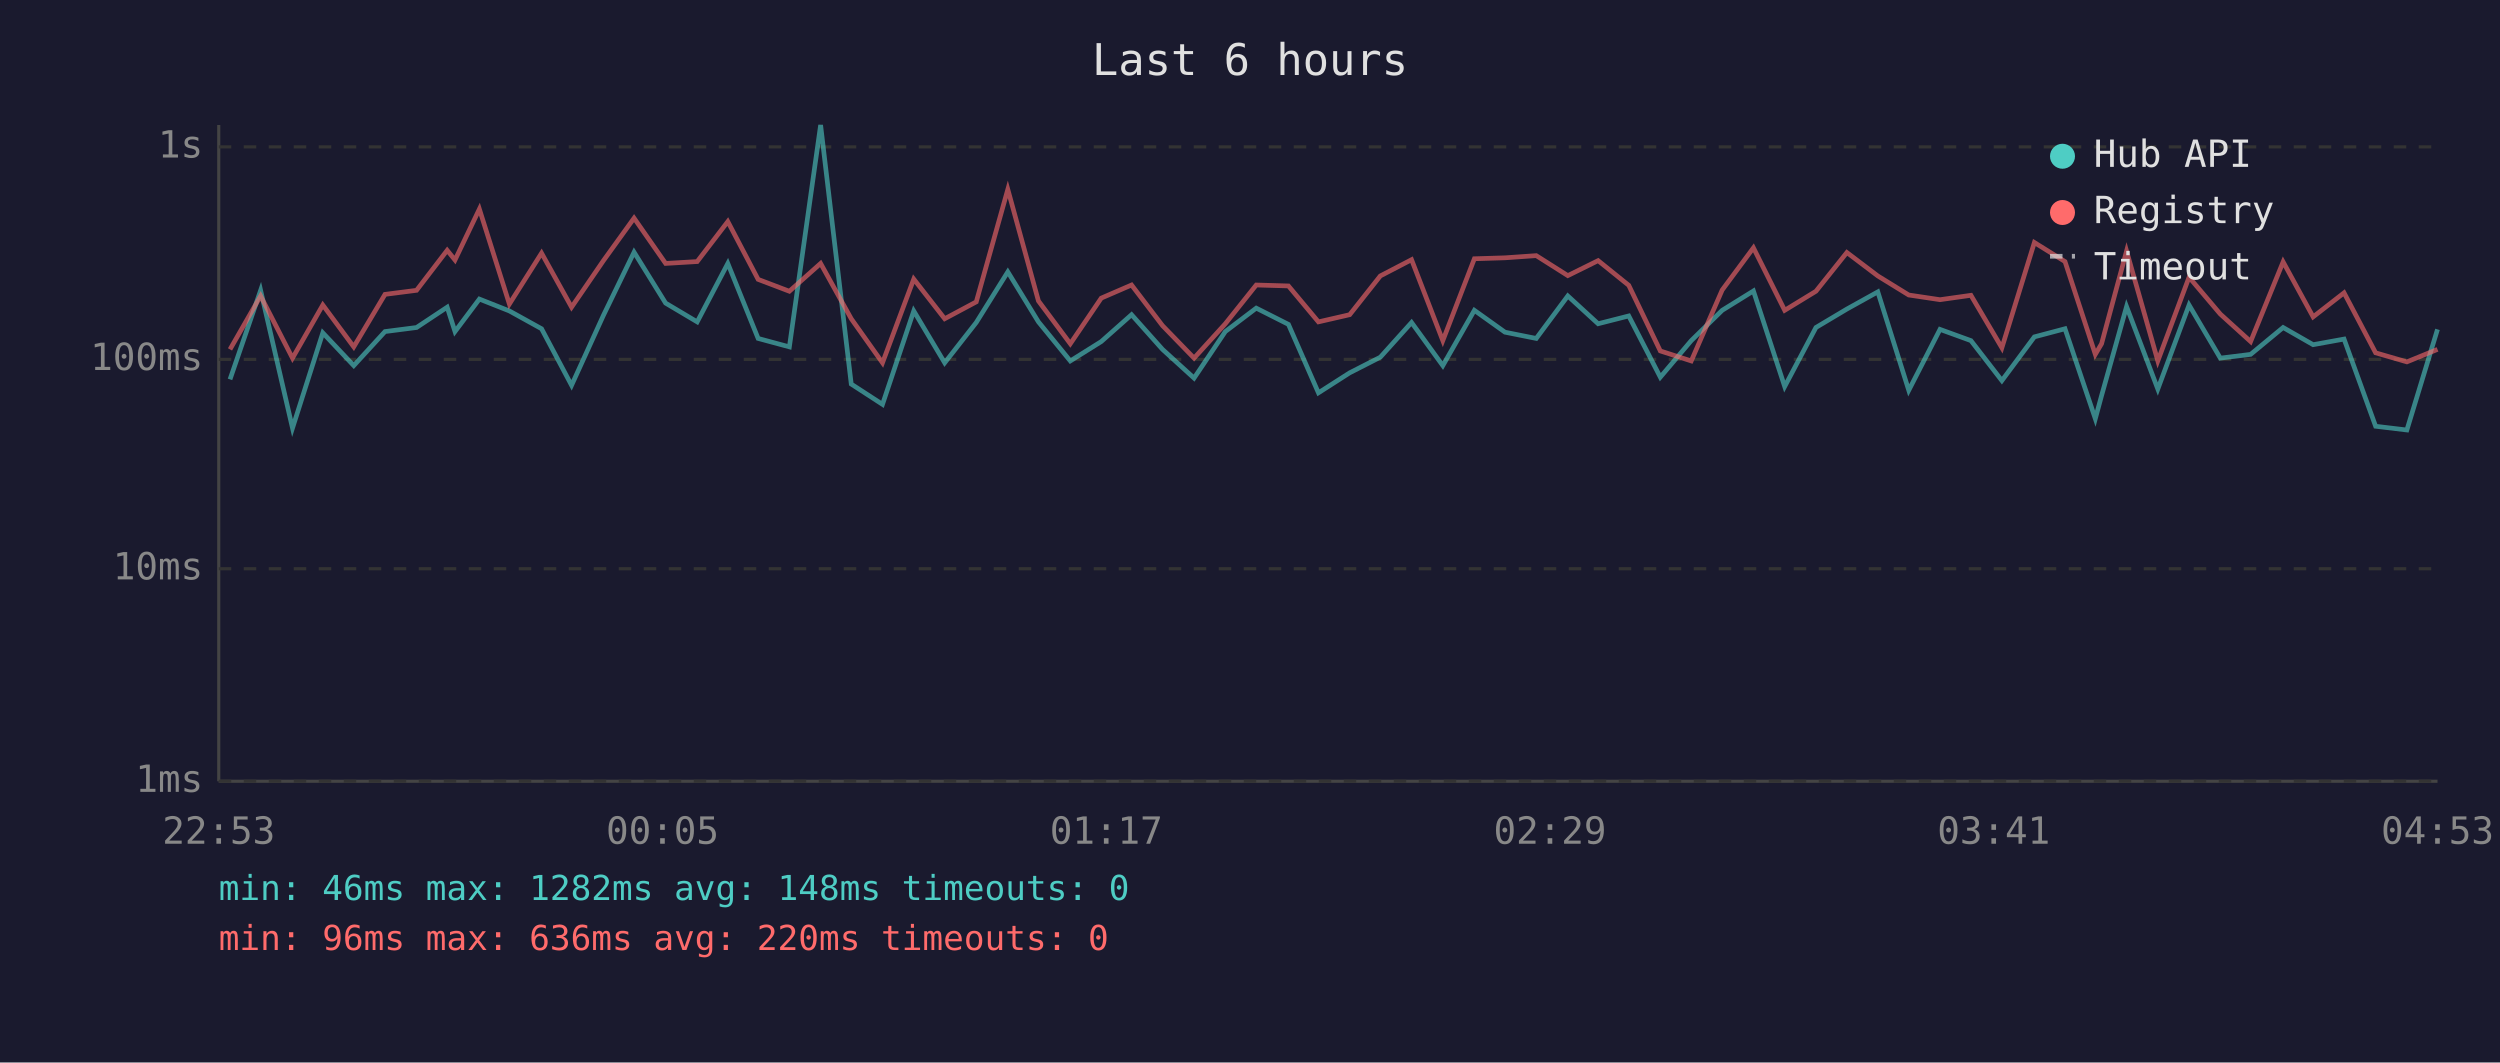
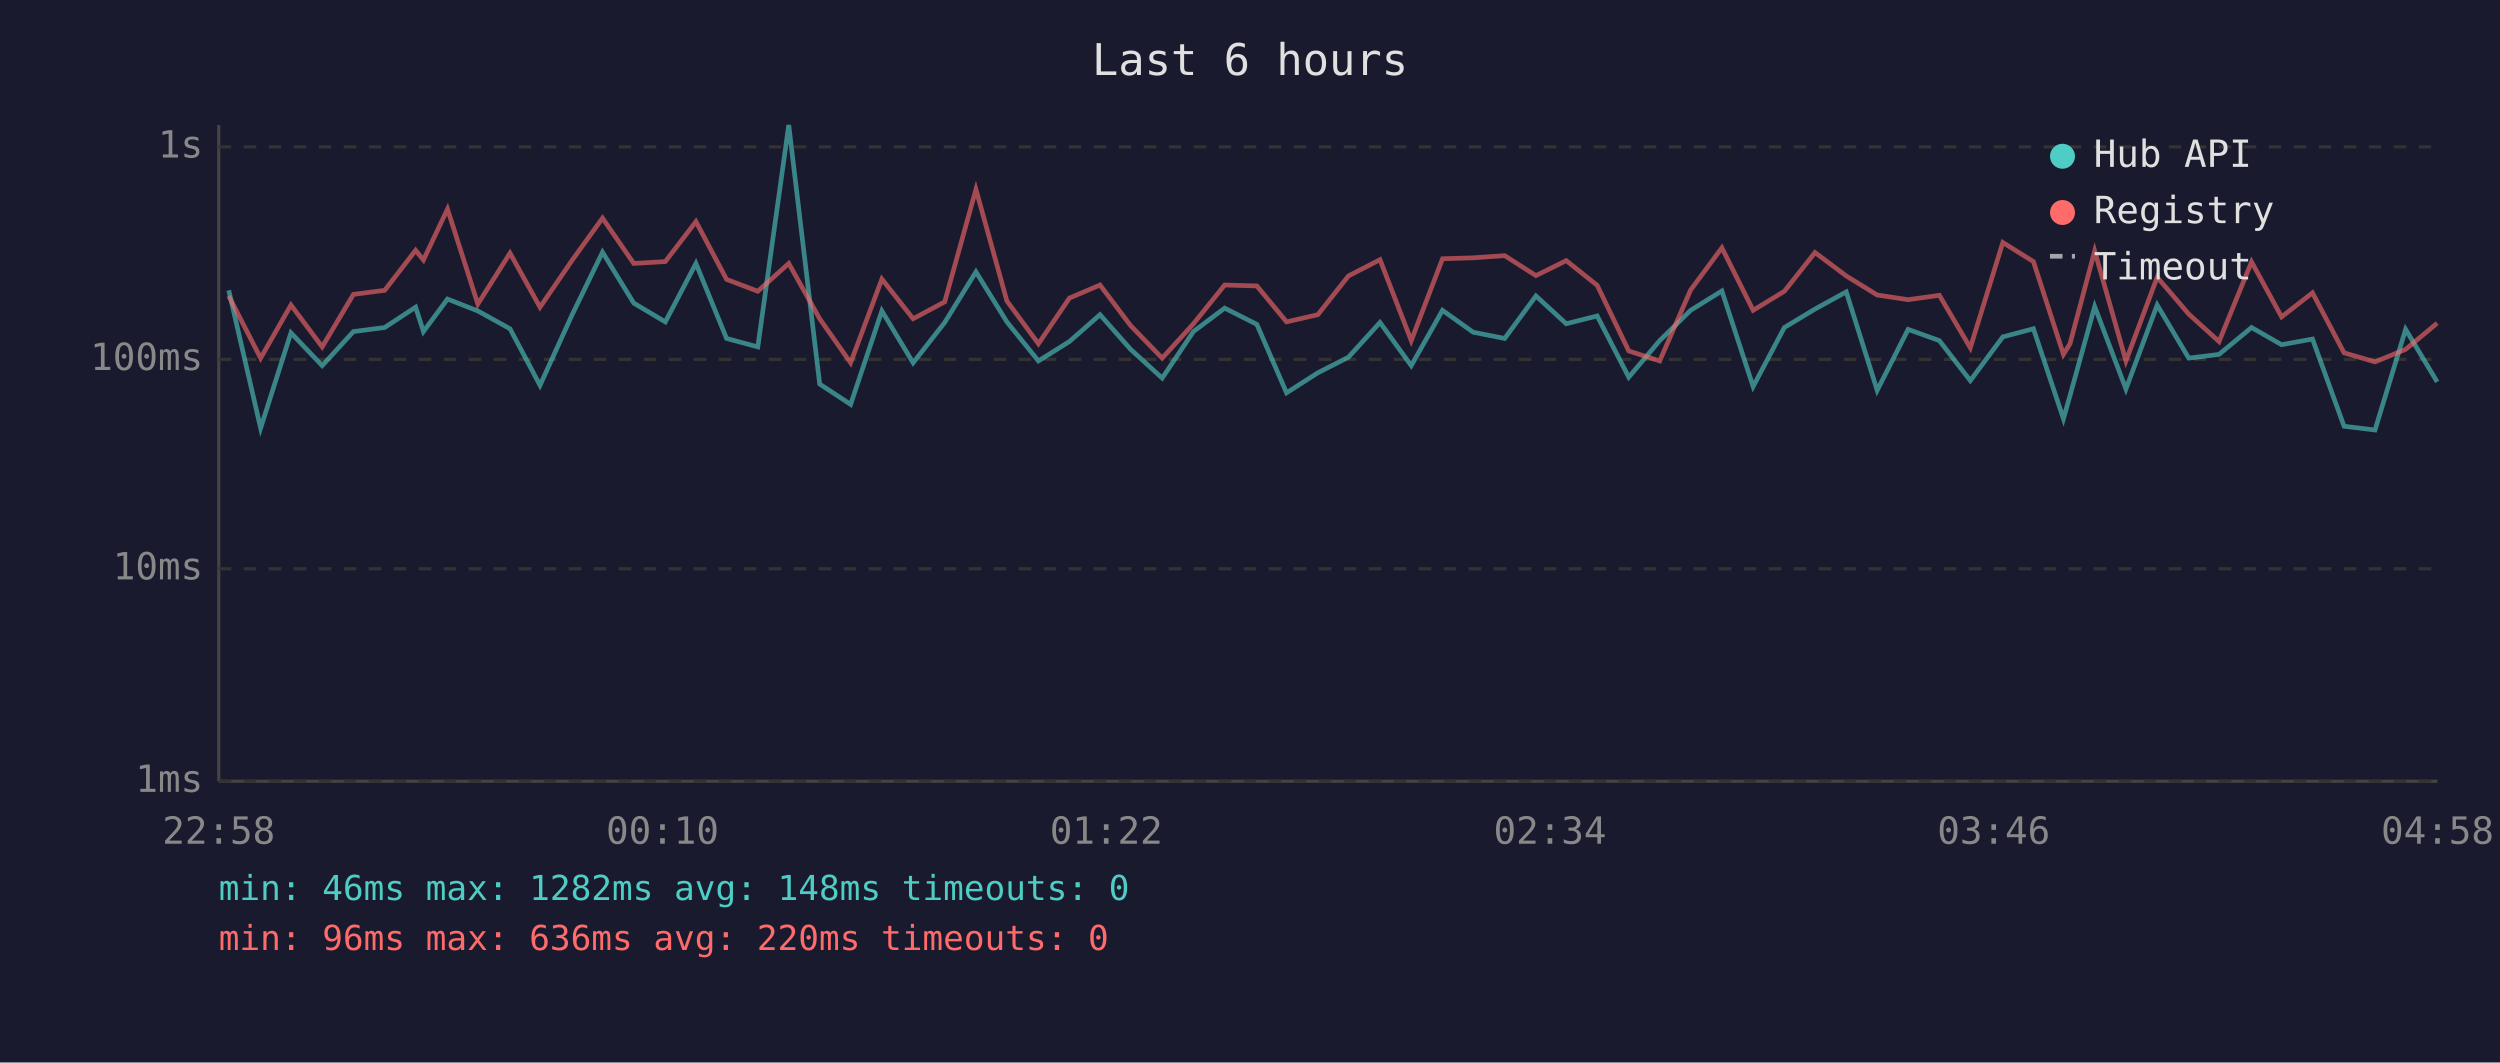
<svg xmlns="http://www.w3.org/2000/svg" viewBox="0 0 800 340" font-family="monospace" font-size="12">
  <rect width="800" height="340" fill="#1a1a2e" />
  <text x="400" y="24" fill="#e0e0e0" font-size="14" text-anchor="middle">Last 6 hours</text>
  <line x1="70" y1="40" x2="70" y2="250" stroke="#444" stroke-width="1" />
  <line x1="70" y1="250" x2="780" y2="250" stroke="#444" stroke-width="1" />
  <line x1="70" y1="250" x2="780" y2="250" stroke="#333" stroke-width="1" stroke-dasharray="4" />
  <text x="65" y="250" fill="#888" text-anchor="end" dominant-baseline="middle">1ms</text>
  <line x1="70" y1="182" x2="780" y2="182" stroke="#333" stroke-width="1" stroke-dasharray="4" />
  <text x="65" y="182" fill="#888" text-anchor="end" dominant-baseline="middle">10ms</text>
  <line x1="70" y1="115" x2="780" y2="115" stroke="#333" stroke-width="1" stroke-dasharray="4" />
  <text x="65" y="115" fill="#888" text-anchor="end" dominant-baseline="middle">100ms</text>
  <line x1="70" y1="47" x2="780" y2="47" stroke="#333" stroke-width="1" stroke-dasharray="4" />
  <text x="65" y="47" fill="#888" text-anchor="end" dominant-baseline="middle">1s</text>
-   <text x="70" y="270" fill="#888" text-anchor="middle">22:53</text>
-   <text x="212" y="270" fill="#888" text-anchor="middle">00:05</text>
-   <text x="354" y="270" fill="#888" text-anchor="middle">01:17</text>
-   <text x="496" y="270" fill="#888" text-anchor="middle">02:29</text>
-   <text x="638" y="270" fill="#888" text-anchor="middle">03:41</text>
-   <text x="780" y="270" fill="#888" text-anchor="middle">04:53</text>
-   <polyline points="73.6,121.4 83.4,92.9 93.6,137.0 103.3,106.5 113.2,117.0 123.2,106.1 133.3,104.8 143.1,98.3 145.6,106.1 153.4,95.7 163.0,99.5 173.3,105.2 182.9,123.3 193.1,100.9 202.9,80.7 213.0,97.0 223.1,103.0 232.9,84.3 242.6,108.3 252.6,111.0 262.6,40.0 272.4,122.9 282.4,129.4 292.4,99.5 302.3,116.1 312.4,103.2 322.5,87.0 332.3,103.0 342.5,115.5 352.4,109.3 362.1,100.7 372.0,111.8 382.1,121.0 392.1,106.1 402.0,98.6 412.3,103.8 421.9,125.7 431.9,119.3 441.7,114.3 451.7,103.2 461.7,117.0 471.8,99.3 481.6,106.3 491.6,108.3 501.7,94.7 511.4,103.6 521.2,101.1 531.3,120.7 541.2,109.0 551.1,99.3 561.1,93.1 571.1,123.7 581.1,104.8 591.0,98.9 600.9,93.4 610.8,124.9 620.8,105.4 630.7,109.0 640.6,121.8 651.0,107.8 660.8,105.2 670.5,134.0 672.5,126.6 680.5,98.1 690.5,124.5 700.5,97.6 710.5,114.6 720.2,113.4 730.6,104.8 740.2,110.3 750.1,108.5 760.2,136.4 770.2,137.6 780.0,105.4" fill="none" stroke="#4ecdc4" stroke-width="1.5" opacity="0.6" />
-   <polyline points="73.6,111.8 83.4,94.7 93.6,114.6 103.3,97.6 113.2,111.0 123.2,94.2 133.3,92.9 143.1,80.1 145.6,83.2 153.4,66.9 163.0,97.3 173.3,81.0 182.9,98.3 193.1,83.4 202.9,69.8 213.0,84.3 223.1,83.7 232.9,70.9 242.6,89.4 252.6,93.2 262.6,84.3 272.4,102.0 282.4,116.1 292.4,89.3 302.3,102.0 312.4,96.6 322.5,60.6 332.3,96.3 342.5,110.0 352.4,95.4 362.1,91.2 372.0,104.2 382.1,114.6 392.1,103.6 402.0,91.2 412.3,91.5 421.9,103.0 431.9,100.7 441.7,88.3 451.7,83.1 461.7,109.0 471.8,82.8 481.6,82.5 491.6,81.8 501.7,88.2 511.4,83.4 521.2,91.3 531.3,112.3 541.2,115.5 551.1,92.8 561.1,79.3 571.1,99.3 581.1,93.2 591.0,80.8 600.9,88.3 610.8,94.4 620.8,95.9 630.7,94.5 640.6,111.3 651.0,77.6 660.8,83.7 670.5,113.4 672.5,110.0 680.5,80.3 690.5,115.5 700.5,88.7 710.5,100.5 720.2,109.3 730.6,83.8 740.2,101.4 750.1,93.7 760.2,112.9 770.2,115.8 780.0,111.8" fill="none" stroke="#ff6b6b" stroke-width="1.5" opacity="0.6" />
+   <text x="70" y="270" fill="#888" text-anchor="middle">22:58</text>
+   <text x="212" y="270" fill="#888" text-anchor="middle">00:10</text>
+   <text x="354" y="270" fill="#888" text-anchor="middle">01:22</text>
+   <text x="496" y="270" fill="#888" text-anchor="middle">02:34</text>
+   <text x="638" y="270" fill="#888" text-anchor="middle">03:46</text>
+   <text x="780" y="270" fill="#888" text-anchor="middle">04:58</text>
+   <polyline points="73.2,92.9 83.4,137.0 93.1,106.5 103.1,117.0 113.1,106.1 123.1,104.8 133.0,98.3 135.5,106.1 143.2,95.7 152.9,99.5 163.2,105.2 172.8,123.3 183.0,100.9 192.8,80.7 202.8,97.0 212.9,103.0 222.7,84.3 232.5,108.3 242.5,111.0 252.4,40.0 262.3,122.9 272.2,129.4 282.2,99.5 292.2,116.1 302.3,103.2 312.3,87.0 322.2,103.0 332.3,115.5 342.2,109.3 352.0,100.7 361.8,111.8 371.9,121.0 381.9,106.1 391.9,98.6 402.2,103.8 411.7,125.7 421.7,119.3 431.5,114.3 441.6,103.2 451.6,117.0 461.6,99.3 471.4,106.3 481.5,108.3 491.5,94.7 501.2,103.6 511.1,101.1 521.2,120.7 531.1,109.0 541.0,99.3 551.0,93.1 561.0,123.7 571.0,104.8 580.8,98.9 590.8,93.4 600.7,124.9 610.6,105.4 620.6,109.0 630.5,121.8 640.9,107.8 650.7,105.2 660.3,134.0 662.4,126.6 670.3,98.1 680.3,124.5 690.3,97.6 700.4,114.6 710.1,113.4 720.5,104.8 730.1,110.3 740.0,108.5 750.1,136.4 760.0,137.6 769.8,105.4 779.9,122.2" fill="none" stroke="#4ecdc4" stroke-width="1.5" opacity="0.6" />
+   <polyline points="73.2,94.7 83.4,114.6 93.1,97.6 103.1,111.0 113.1,94.2 123.1,92.9 133.0,80.1 135.5,83.2 143.2,66.9 152.9,97.3 163.2,81.0 172.8,98.3 183.0,83.4 192.8,69.8 202.8,84.3 212.9,83.7 222.7,70.9 232.5,89.4 242.5,93.2 252.4,84.3 262.3,102.0 272.2,116.1 282.2,89.3 292.2,102.0 302.3,96.6 312.3,60.6 322.2,96.3 332.3,110.0 342.2,95.4 352.0,91.2 361.8,104.2 371.9,114.6 381.9,103.6 391.9,91.2 402.2,91.5 411.7,103.0 421.7,100.7 431.5,88.3 441.6,83.1 451.6,109.0 461.6,82.8 471.4,82.5 481.5,81.8 491.5,88.2 501.2,83.4 511.1,91.3 521.2,112.3 531.1,115.5 541.0,92.8 551.0,79.3 561.0,99.3 571.0,93.2 580.8,80.8 590.8,88.3 600.7,94.4 610.6,95.9 620.6,94.5 630.5,111.3 640.9,77.6 650.7,83.7 660.3,113.4 662.4,110.0 670.3,80.3 680.3,115.5 690.3,88.7 700.4,100.5 710.1,109.3 720.5,83.8 730.1,101.4 740.0,93.7 750.1,112.9 760.0,115.8 769.8,111.8 779.9,103.4" fill="none" stroke="#ff6b6b" stroke-width="1.5" opacity="0.6" />
  <circle cx="660" cy="50" r="4" fill="#4ecdc4" />
  <text x="670" y="50" fill="#e0e0e0" dominant-baseline="middle">Hub API</text>
  <circle cx="660" cy="68" r="4" fill="#ff6b6b" />
  <text x="670" y="68" fill="#e0e0e0" dominant-baseline="middle">Registry</text>
  <line x1="656" y1="82" x2="664" y2="82" stroke="#e0e0e0" stroke-width="1.5" stroke-dasharray="4,3" opacity="0.7" />
  <text x="670" y="86" fill="#e0e0e0" dominant-baseline="middle">Timeout</text>
  <text x="70" y="288" fill="#4ecdc4" font-size="11">min: 46ms  max: 1282ms  avg: 148ms  timeouts: 0</text>
  <text x="70" y="304" fill="#ff6b6b" font-size="11">min: 96ms  max: 636ms  avg: 220ms  timeouts: 0</text>
</svg>
